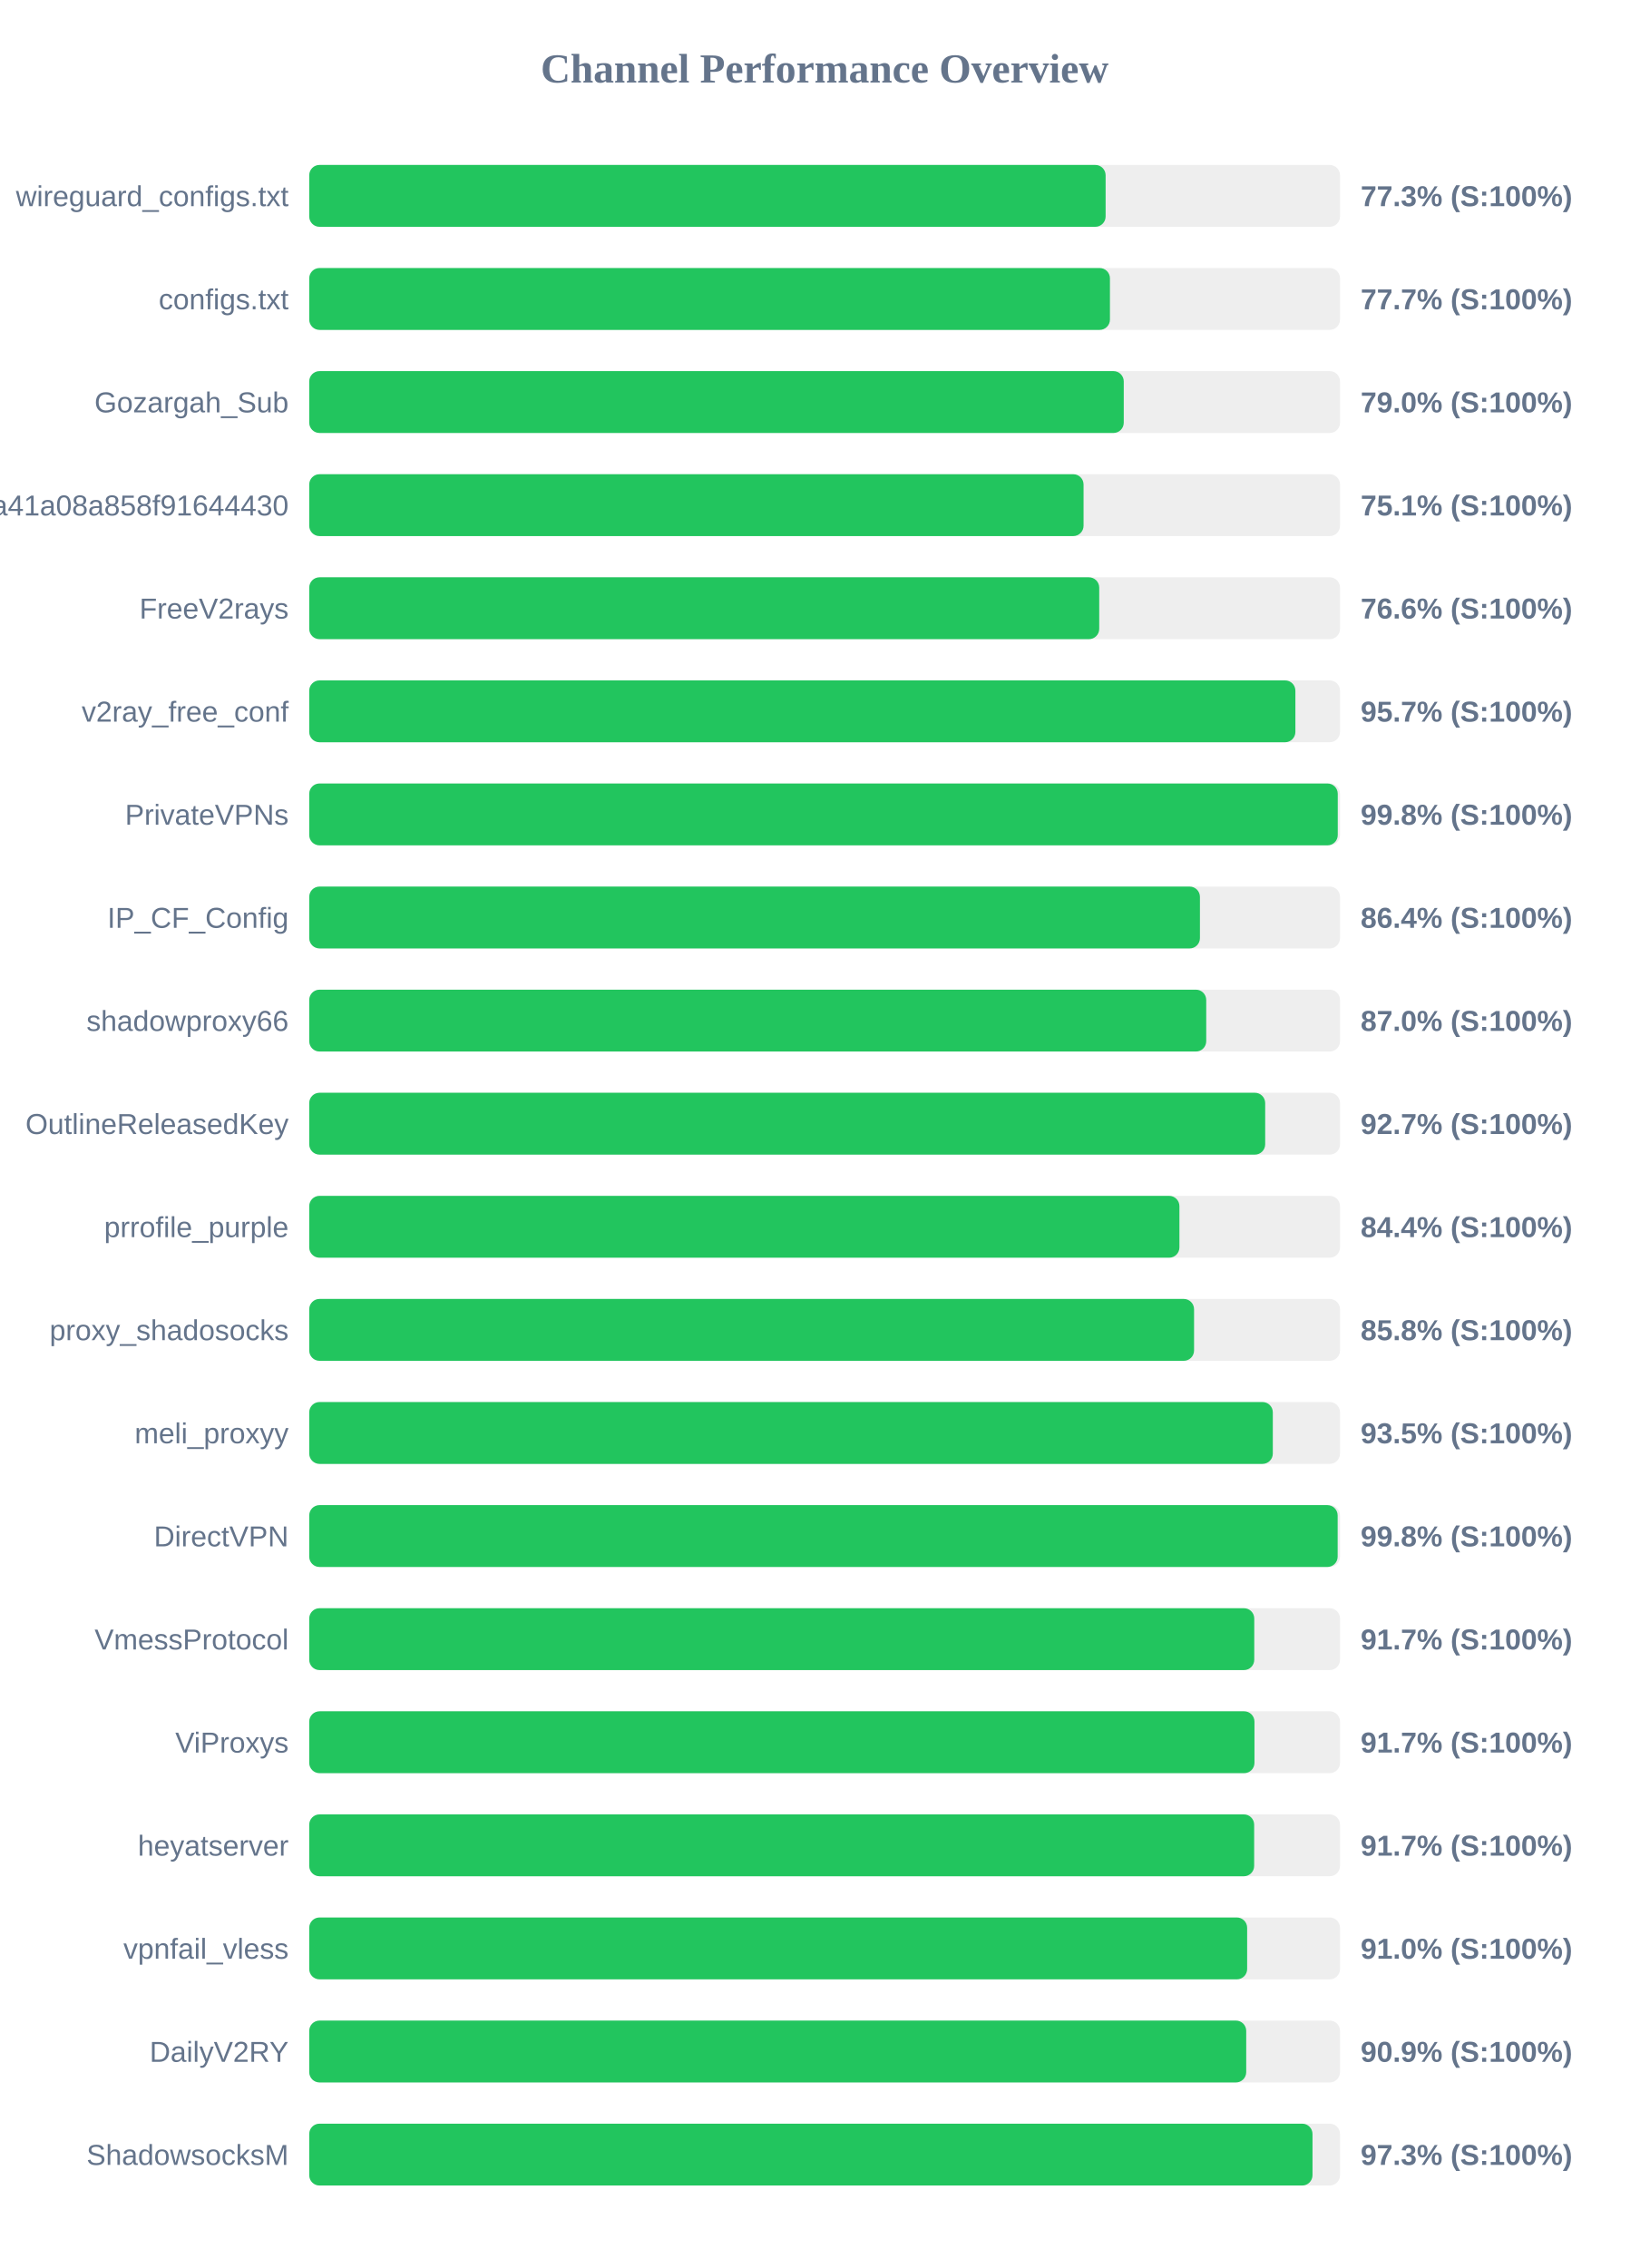
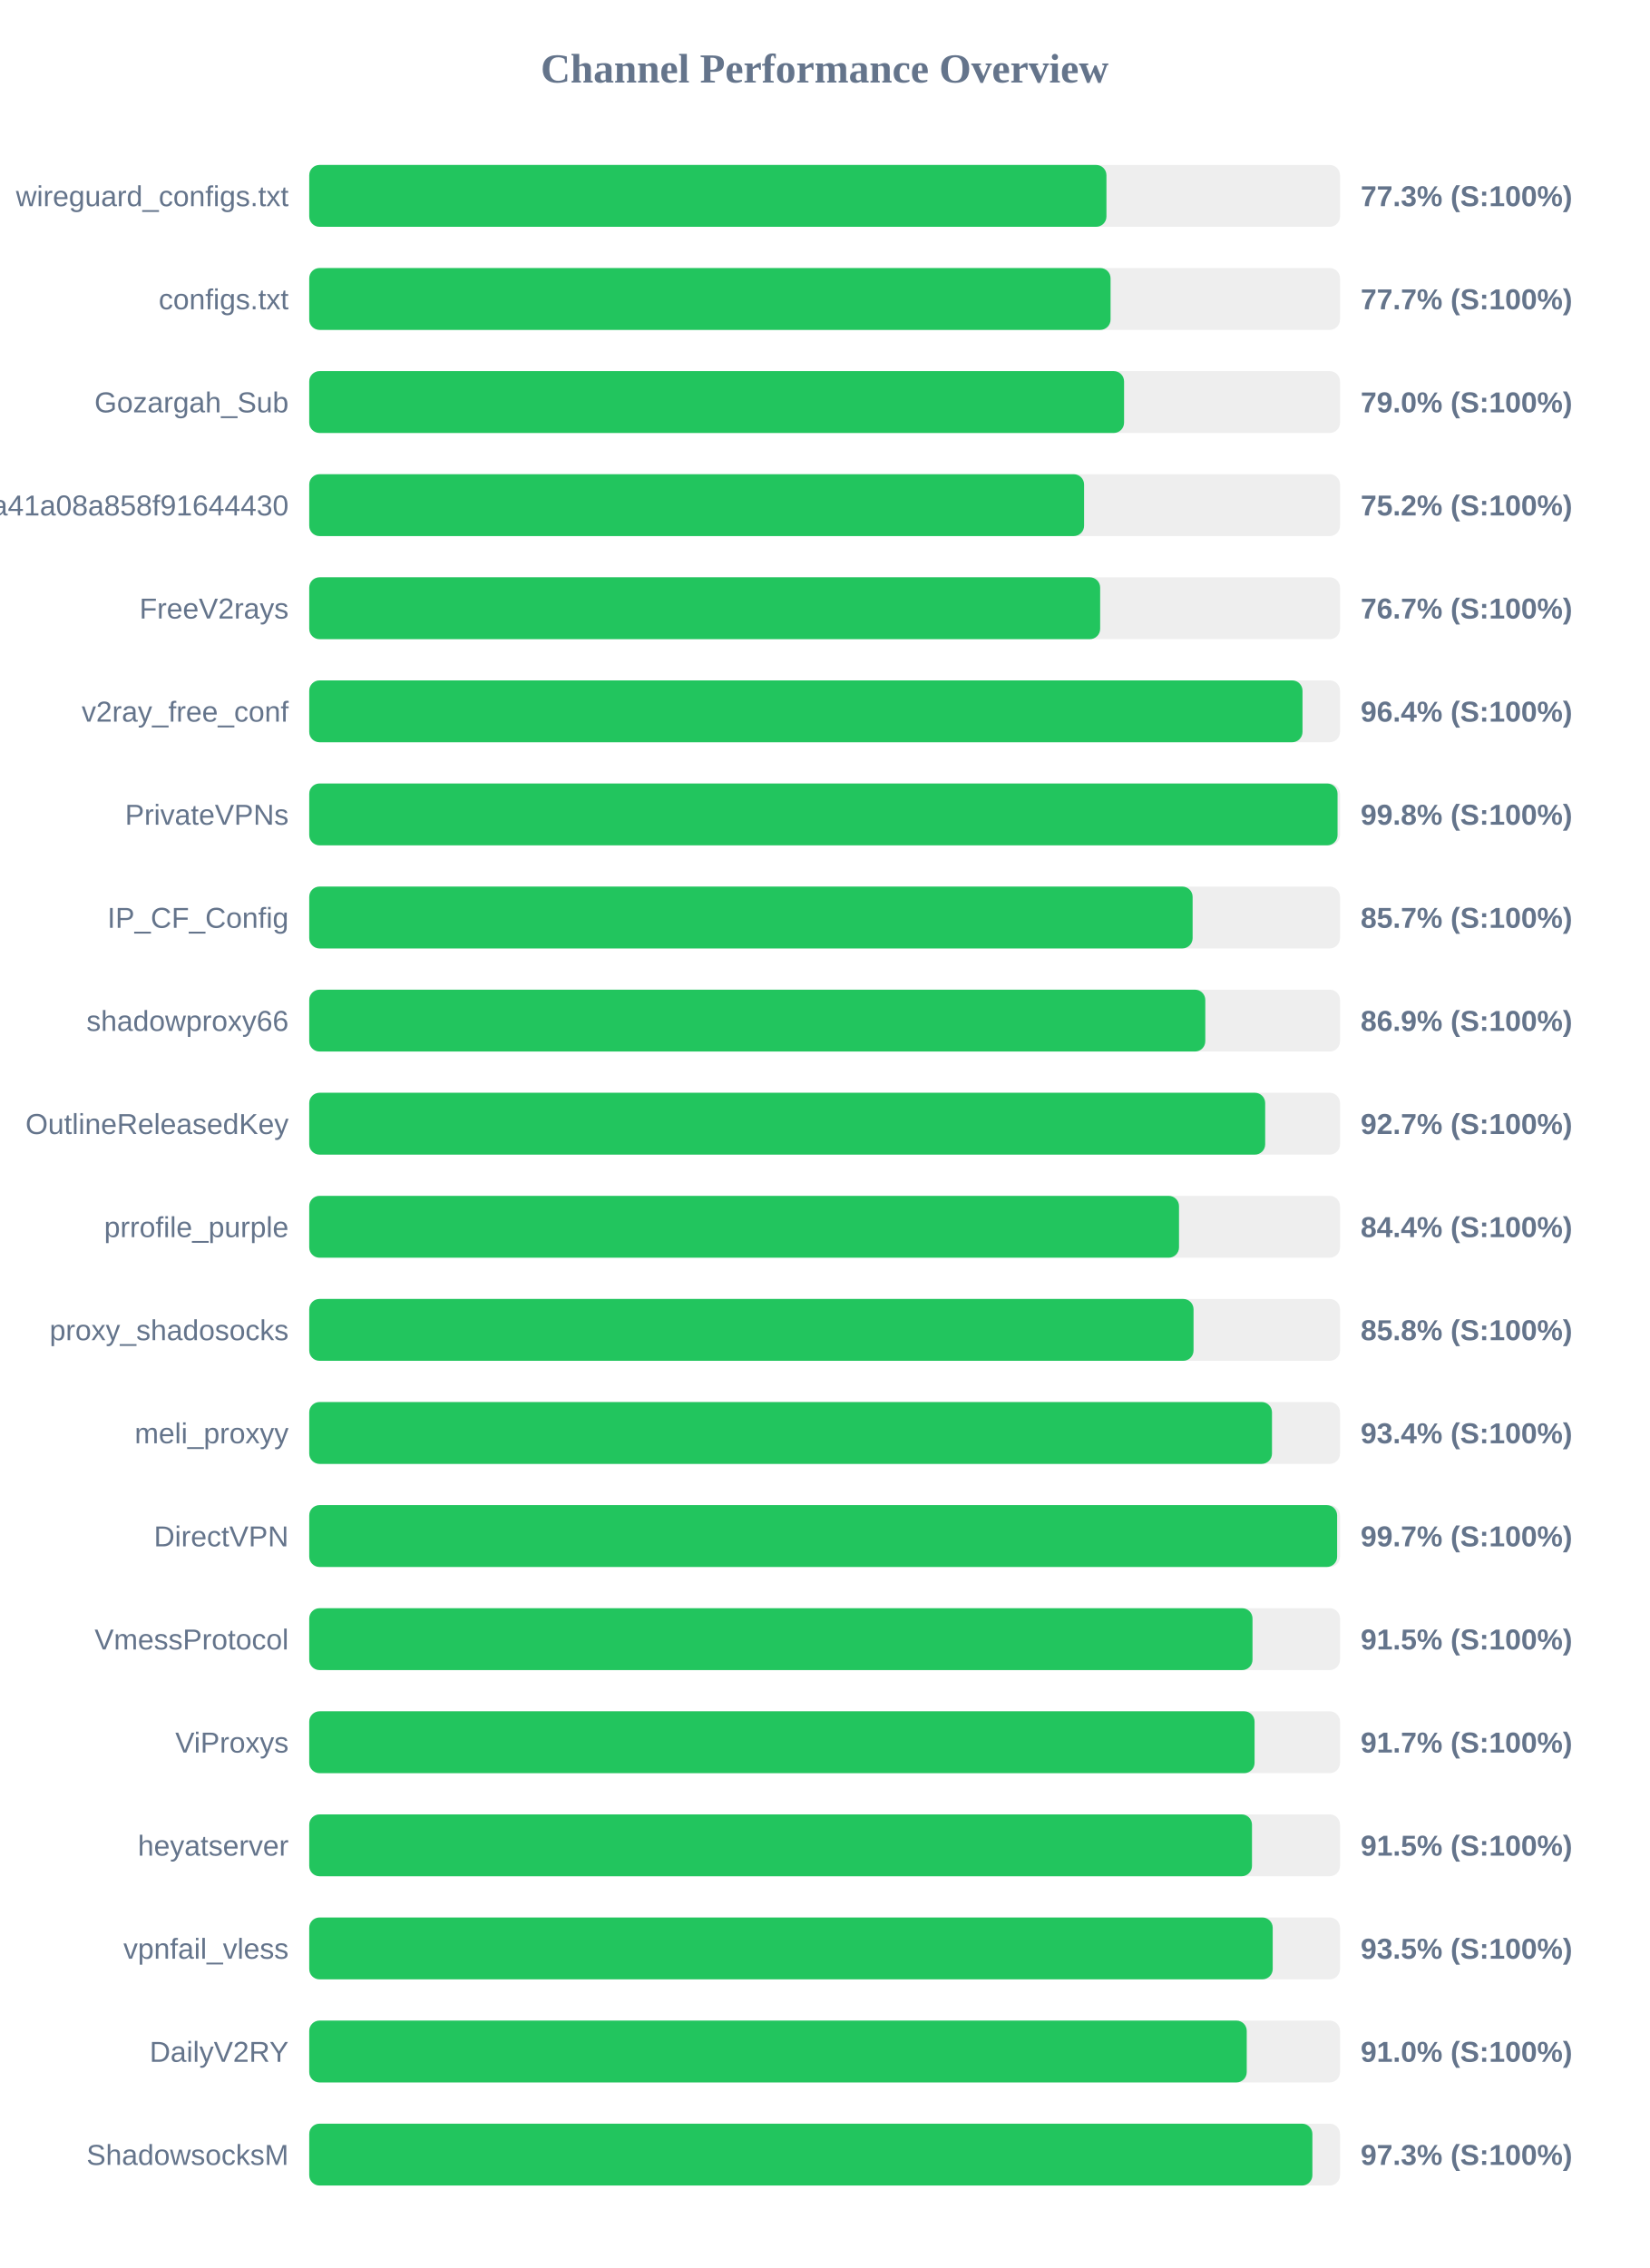
<svg xmlns="http://www.w3.org/2000/svg" width="800" height="1100" version="1.1">
  <style>
        .row { font: 14px Arial; fill: #64748b; }
        .score { font: bold 14px Arial; fill: #64748b; }
    </style>
  <text x="400" y="40" text-anchor="middle" font-size="20px" font-weight="bold" fill="#64748b">Channel Performance Overview</text>
  <rect x="150" y="80" width="500" height="30" fill="#eee" rx="5" />
-   <rect x="150" y="80" width="386.3" height="30" fill="#22c55e" rx="5" />
+   <rect x="150" y="80" width="386.7" height="30" fill="#22c55e" rx="5" />
  <text x="140" y="100" text-anchor="end" class="row">wireguard_configs.txt</text>
  <text x="660" y="100" text-anchor="start" class="score">77.3% (S:100%)</text>
  <rect x="150" y="130" width="500" height="30" fill="#eee" rx="5" />
-   <rect x="150" y="130" width="388.4" height="30" fill="#22c55e" rx="5" />
+   <rect x="150" y="130" width="388.7" height="30" fill="#22c55e" rx="5" />
  <text x="140" y="150" text-anchor="end" class="row">configs.txt</text>
  <text x="660" y="150" text-anchor="start" class="score">77.7% (S:100%)</text>
  <rect x="150" y="180" width="500" height="30" fill="#eee" rx="5" />
-   <rect x="150" y="180" width="395.1" height="30" fill="#22c55e" rx="5" />
+   <rect x="150" y="180" width="395.25" height="30" fill="#22c55e" rx="5" />
  <text x="140" y="200" text-anchor="end" class="row">Gozargah_Sub</text>
  <text x="660" y="200" text-anchor="start" class="score">79.0% (S:100%)</text>
  <rect x="150" y="230" width="500" height="30" fill="#eee" rx="5" />
-   <rect x="150" y="230" width="375.6" height="30" fill="#22c55e" rx="5" />
+   <rect x="150" y="230" width="375.85" height="30" fill="#22c55e" rx="5" />
  <text x="140" y="250" text-anchor="end" class="row">subscribe?token=fed4ab7c582c2a41a08a858f91644430</text>
-   <text x="660" y="250" text-anchor="start" class="score">75.1% (S:100%)</text>
+   <text x="660" y="250" text-anchor="start" class="score">75.2% (S:100%)</text>
  <rect x="150" y="280" width="500" height="30" fill="#eee" rx="5" />
-   <rect x="150" y="280" width="383.2" height="30" fill="#22c55e" rx="5" />
+   <rect x="150" y="280" width="383.65" height="30" fill="#22c55e" rx="5" />
  <text x="140" y="300" text-anchor="end" class="row">FreeV2rays</text>
-   <text x="660" y="300" text-anchor="start" class="score">76.6% (S:100%)</text>
+   <text x="660" y="300" text-anchor="start" class="score">76.7% (S:100%)</text>
  <rect x="150" y="330" width="500" height="30" fill="#eee" rx="5" />
-   <rect x="150" y="330" width="478.35" height="30" fill="#22c55e" rx="5" />
+   <rect x="150" y="330" width="481.8" height="30" fill="#22c55e" rx="5" />
  <text x="140" y="350" text-anchor="end" class="row">v2ray_free_conf</text>
-   <text x="660" y="350" text-anchor="start" class="score">95.7% (S:100%)</text>
+   <text x="660" y="350" text-anchor="start" class="score">96.4% (S:100%)</text>
  <rect x="150" y="380" width="500" height="30" fill="#eee" rx="5" />
-   <rect x="150" y="380" width="498.9" height="30" fill="#22c55e" rx="5" />
+   <rect x="150" y="380" width="498.8" height="30" fill="#22c55e" rx="5" />
  <text x="140" y="400" text-anchor="end" class="row">PrivateVPNs</text>
  <text x="660" y="400" text-anchor="start" class="score">99.8% (S:100%)</text>
  <rect x="150" y="430" width="500" height="30" fill="#eee" rx="5" />
-   <rect x="150" y="430" width="432.05" height="30" fill="#22c55e" rx="5" />
+   <rect x="150" y="430" width="428.5" height="30" fill="#22c55e" rx="5" />
  <text x="140" y="450" text-anchor="end" class="row">IP_CF_Config</text>
-   <text x="660" y="450" text-anchor="start" class="score">86.4% (S:100%)</text>
+   <text x="660" y="450" text-anchor="start" class="score">85.7% (S:100%)</text>
  <rect x="150" y="480" width="500" height="30" fill="#eee" rx="5" />
-   <rect x="150" y="480" width="435.1" height="30" fill="#22c55e" rx="5" />
+   <rect x="150" y="480" width="434.65" height="30" fill="#22c55e" rx="5" />
  <text x="140" y="500" text-anchor="end" class="row">shadowproxy66</text>
-   <text x="660" y="500" text-anchor="start" class="score">87.0% (S:100%)</text>
+   <text x="660" y="500" text-anchor="start" class="score">86.9% (S:100%)</text>
  <rect x="150" y="530" width="500" height="30" fill="#eee" rx="5" />
  <rect x="150" y="530" width="463.7" height="30" fill="#22c55e" rx="5" />
  <text x="140" y="550" text-anchor="end" class="row">OutlineReleasedKey</text>
  <text x="660" y="550" text-anchor="start" class="score">92.7% (S:100%)</text>
  <rect x="150" y="580" width="500" height="30" fill="#eee" rx="5" />
-   <rect x="150" y="580" width="422.1" height="30" fill="#22c55e" rx="5" />
+   <rect x="150" y="580" width="421.9" height="30" fill="#22c55e" rx="5" />
  <text x="140" y="600" text-anchor="end" class="row">prrofile_purple</text>
  <text x="660" y="600" text-anchor="start" class="score">84.4% (S:100%)</text>
  <rect x="150" y="630" width="500" height="30" fill="#eee" rx="5" />
-   <rect x="150" y="630" width="429.2" height="30" fill="#22c55e" rx="5" />
+   <rect x="150" y="630" width="428.95" height="30" fill="#22c55e" rx="5" />
  <text x="140" y="650" text-anchor="end" class="row">proxy_shadosocks</text>
  <text x="660" y="650" text-anchor="start" class="score">85.8% (S:100%)</text>
  <rect x="150" y="680" width="500" height="30" fill="#eee" rx="5" />
-   <rect x="150" y="680" width="467.4" height="30" fill="#22c55e" rx="5" />
+   <rect x="150" y="680" width="467.0" height="30" fill="#22c55e" rx="5" />
  <text x="140" y="700" text-anchor="end" class="row">meli_proxyy</text>
-   <text x="660" y="700" text-anchor="start" class="score">93.5% (S:100%)</text>
+   <text x="660" y="700" text-anchor="start" class="score">93.4% (S:100%)</text>
  <rect x="150" y="730" width="500" height="30" fill="#eee" rx="5" />
-   <rect x="150" y="730" width="498.85" height="30" fill="#22c55e" rx="5" />
+   <rect x="150" y="730" width="498.6" height="30" fill="#22c55e" rx="5" />
  <text x="140" y="750" text-anchor="end" class="row">DirectVPN</text>
-   <text x="660" y="750" text-anchor="start" class="score">99.8% (S:100%)</text>
+   <text x="660" y="750" text-anchor="start" class="score">99.7% (S:100%)</text>
  <rect x="150" y="780" width="500" height="30" fill="#eee" rx="5" />
-   <rect x="150" y="780" width="458.4" height="30" fill="#22c55e" rx="5" />
+   <rect x="150" y="780" width="457.55" height="30" fill="#22c55e" rx="5" />
  <text x="140" y="800" text-anchor="end" class="row">VmessProtocol</text>
-   <text x="660" y="800" text-anchor="start" class="score">91.7% (S:100%)</text>
+   <text x="660" y="800" text-anchor="start" class="score">91.5% (S:100%)</text>
  <rect x="150" y="830" width="500" height="30" fill="#eee" rx="5" />
-   <rect x="150" y="830" width="458.5" height="30" fill="#22c55e" rx="5" />
+   <rect x="150" y="830" width="458.55" height="30" fill="#22c55e" rx="5" />
  <text x="140" y="850" text-anchor="end" class="row">ViProxys</text>
  <text x="660" y="850" text-anchor="start" class="score">91.7% (S:100%)</text>
  <rect x="150" y="880" width="500" height="30" fill="#eee" rx="5" />
-   <rect x="150" y="880" width="458.35" height="30" fill="#22c55e" rx="5" />
+   <rect x="150" y="880" width="457.3" height="30" fill="#22c55e" rx="5" />
  <text x="140" y="900" text-anchor="end" class="row">heyatserver</text>
-   <text x="660" y="900" text-anchor="start" class="score">91.7% (S:100%)</text>
+   <text x="660" y="900" text-anchor="start" class="score">91.5% (S:100%)</text>
  <rect x="150" y="930" width="500" height="30" fill="#eee" rx="5" />
-   <rect x="150" y="930" width="454.95" height="30" fill="#22c55e" rx="5" />
+   <rect x="150" y="930" width="467.35" height="30" fill="#22c55e" rx="5" />
  <text x="140" y="950" text-anchor="end" class="row">vpnfail_vless</text>
-   <text x="660" y="950" text-anchor="start" class="score">91.0% (S:100%)</text>
+   <text x="660" y="950" text-anchor="start" class="score">93.5% (S:100%)</text>
  <rect x="150" y="980" width="500" height="30" fill="#eee" rx="5" />
-   <rect x="150" y="980" width="454.5" height="30" fill="#22c55e" rx="5" />
+   <rect x="150" y="980" width="454.75" height="30" fill="#22c55e" rx="5" />
  <text x="140" y="1000" text-anchor="end" class="row">DailyV2RY</text>
-   <text x="660" y="1000" text-anchor="start" class="score">90.9% (S:100%)</text>
+   <text x="660" y="1000" text-anchor="start" class="score">91.0% (S:100%)</text>
  <rect x="150" y="1030" width="500" height="30" fill="#eee" rx="5" />
-   <rect x="150" y="1030" width="486.65" height="30" fill="#22c55e" rx="5" />
+   <rect x="150" y="1030" width="486.6" height="30" fill="#22c55e" rx="5" />
  <text x="140" y="1050" text-anchor="end" class="row">ShadowsocksM</text>
  <text x="660" y="1050" text-anchor="start" class="score">97.3% (S:100%)</text>
</svg>
